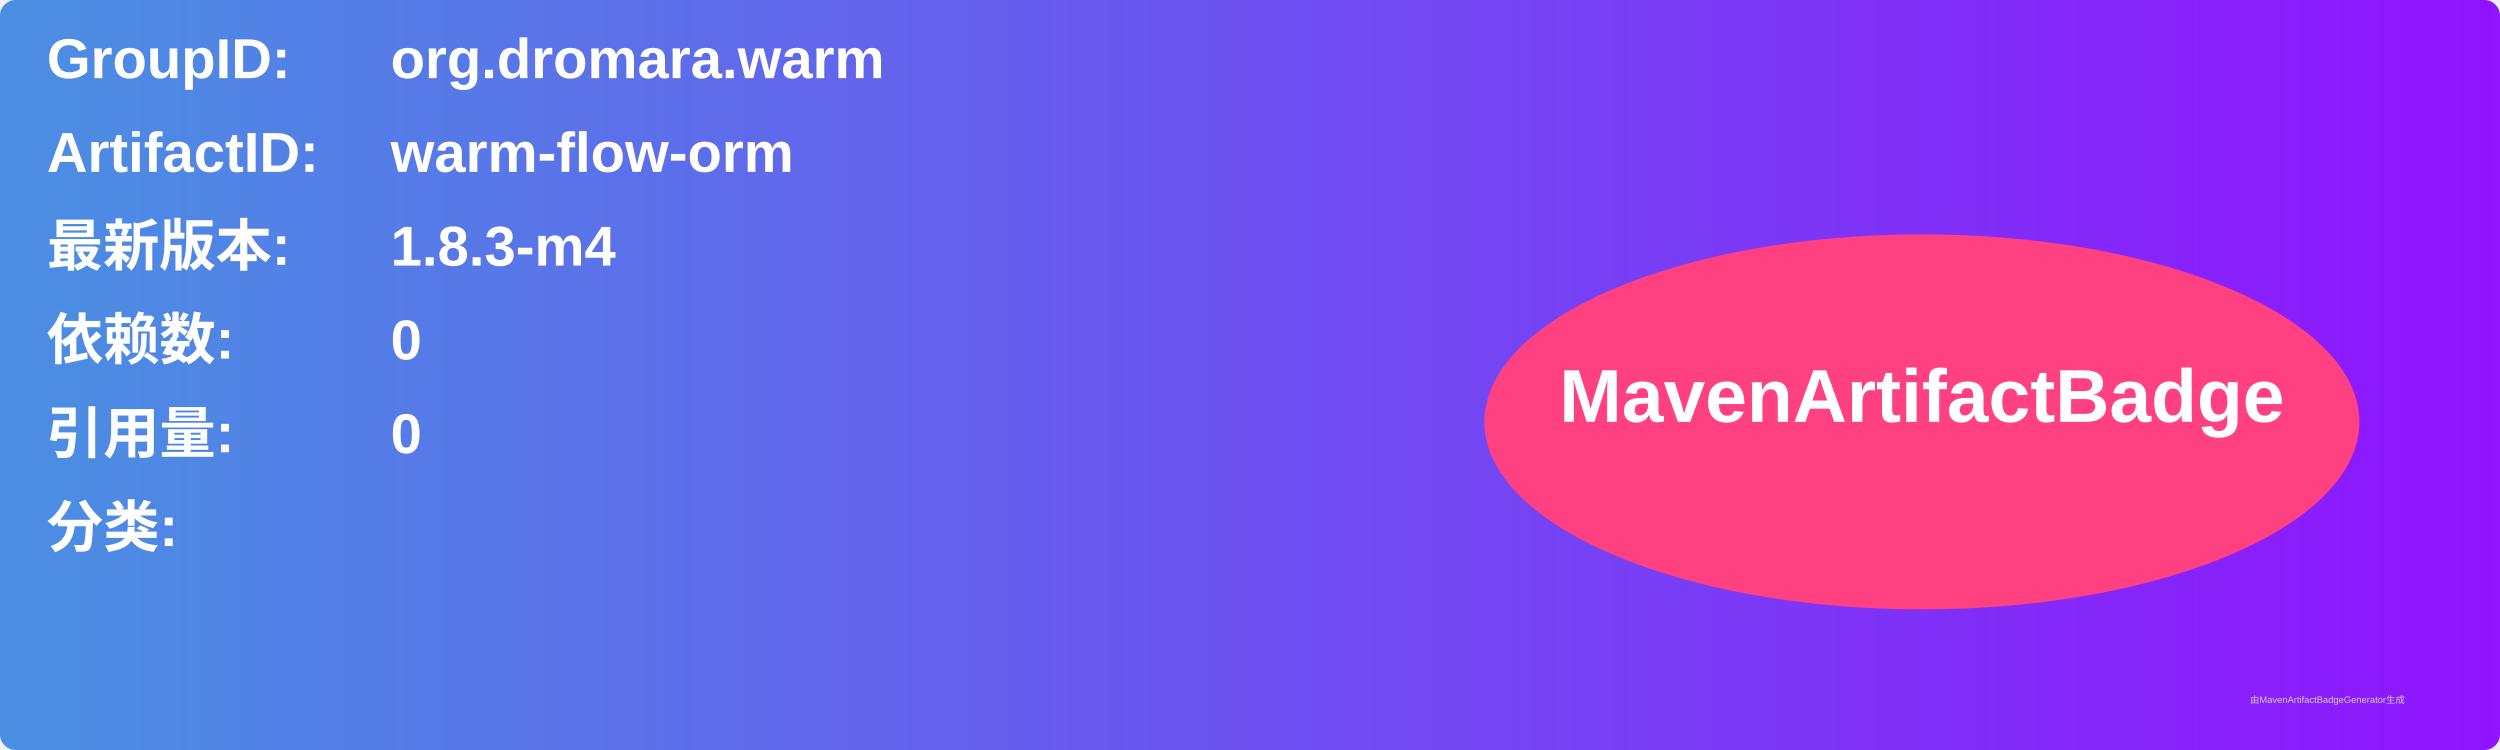
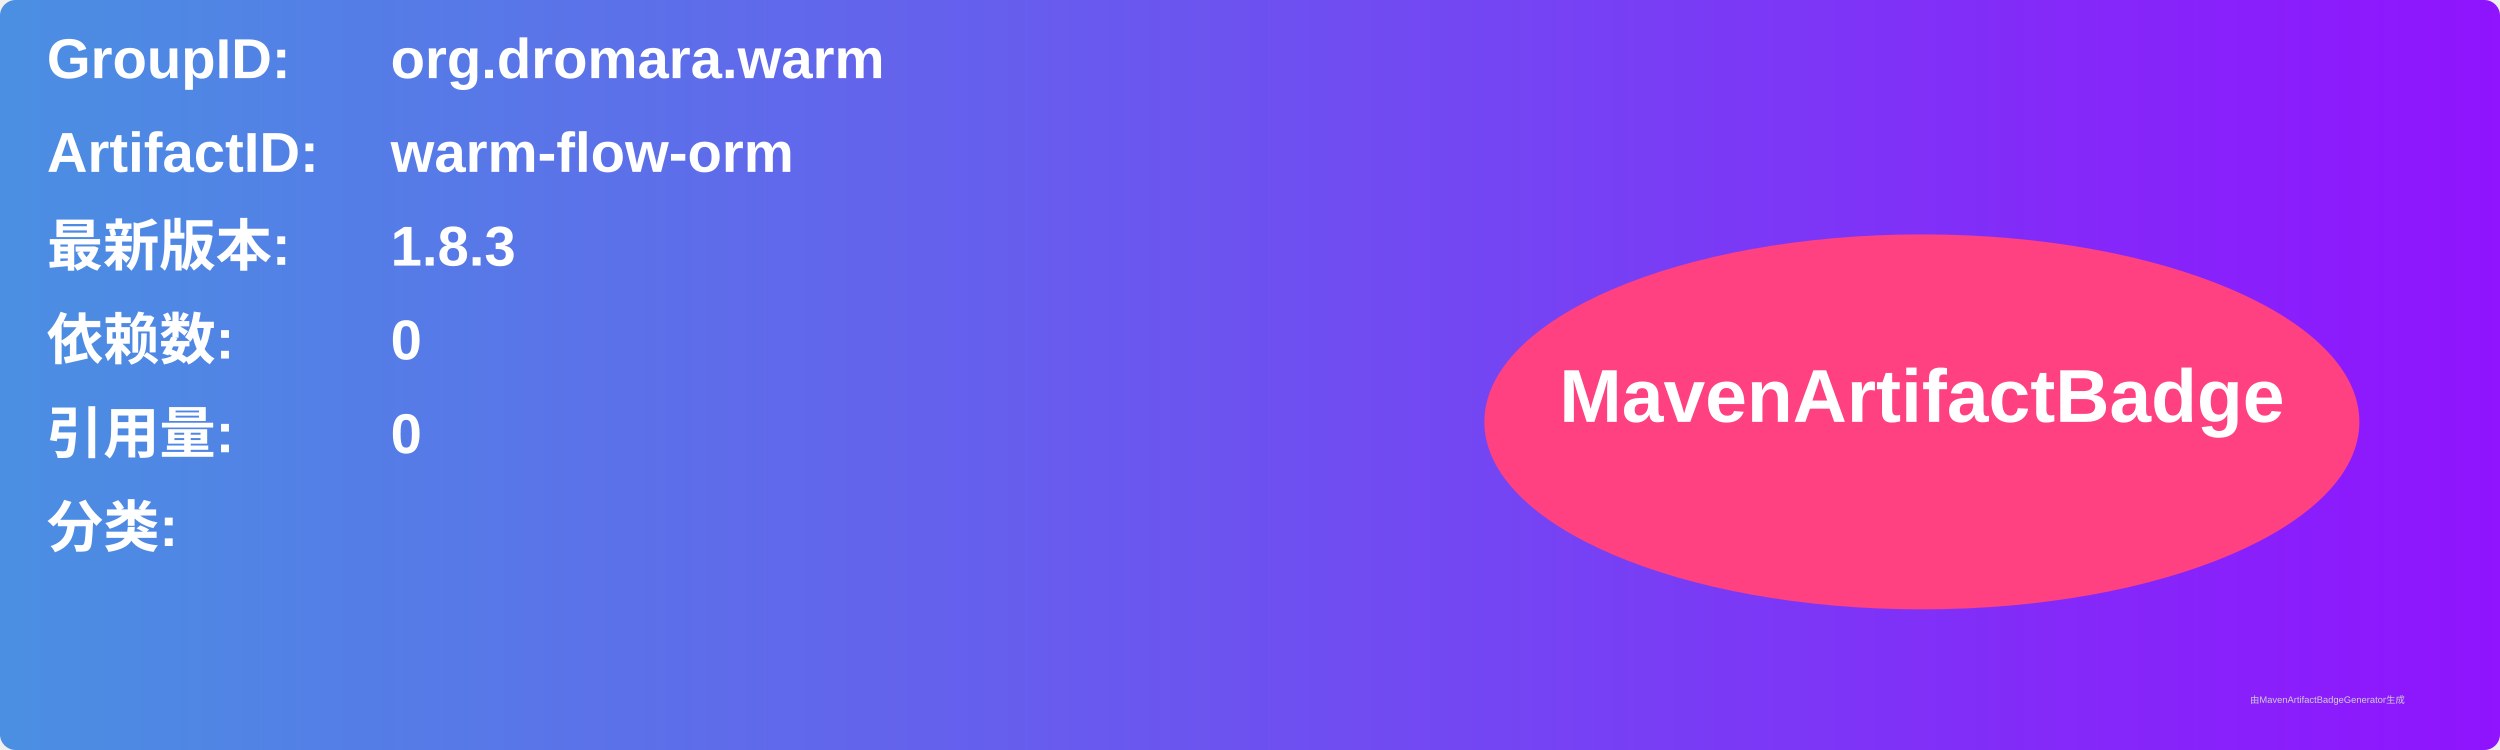
<svg xmlns="http://www.w3.org/2000/svg" width="800" height="240" viewBox="0 0 800 240">
  <linearGradient id="grad" x1="0%" y1="0%" x2="100%" y2="0%">
    <stop offset="0%" stop-color="#4a90e2" />
    <stop offset="100%" stop-color="#9013fe" />
  </linearGradient>
  <rect width="100%" height="100%" rx="5" ry="5" fill="url(#grad)" />
  <g transform="translate(15, 15)">
    <text x="0" y="10" font-family="Arial" font-size="18" fill="white" font-weight="bold" width="260">GroupID:</text>
    <text x="110" y="10" font-family="Arial" font-size="18" fill="white" font-weight="bold" width="460">org.dromara.warm</text>
    <text x="0" y="40" font-family="Arial" font-size="18" fill="white" font-weight="bold" width="260">ArtifactID:</text>
    <text x="110" y="40" font-family="Arial" font-size="18" fill="white" font-weight="bold" width="460">warm-flow-orm</text>
    <text x="0" y="70" font-family="Arial" font-size="18" fill="white" font-weight="bold">最新版本:</text>
    <text x="110" y="70" font-family="Arial" font-size="18" fill="white" font-weight="bold">
-       <tspan font-weight="bold">1.8.3-m4</tspan>
+       <tspan font-weight="bold">1.8.3</tspan>
    </text>
    <text x="0" y="100" font-family="Arial" font-size="18" fill="white" font-weight="bold">依赖数: </text>
    <text x="110" y="100" font-family="Arial" font-size="18" fill="white">
      <tspan font-weight="bold">0</tspan>
    </text>
    <text x="0" y="130" font-family="Arial" font-size="18" fill="white" font-weight="bold">引用量: </text>
    <text x="110" y="130" font-family="Arial" font-size="18" fill="white">
      <tspan font-weight="bold">0</tspan>
    </text>
    <text x="0" y="160" font-family="Arial" font-size="18" fill="white" font-weight="bold">分类:</text>
    <text x="10" y="190" font-family="Arial" font-size="10" fill="white">
      <tspan font-weight="bold" />
    </text>
    <ellipse cx="600" cy="120" rx="140" ry="60" fill="#ff4081" />
    <text x="600" y="120" text-anchor="middle" font-family="Arial" font-size="24" fill="white" font-weight="bold">MavenArtifactBadge</text>
  </g>
  <text x="720" y="225" font-family="Arial" font-size="3" fill="#d0d0d0">由MavenArtifactBadgeGenerator生成</text>
</svg>
